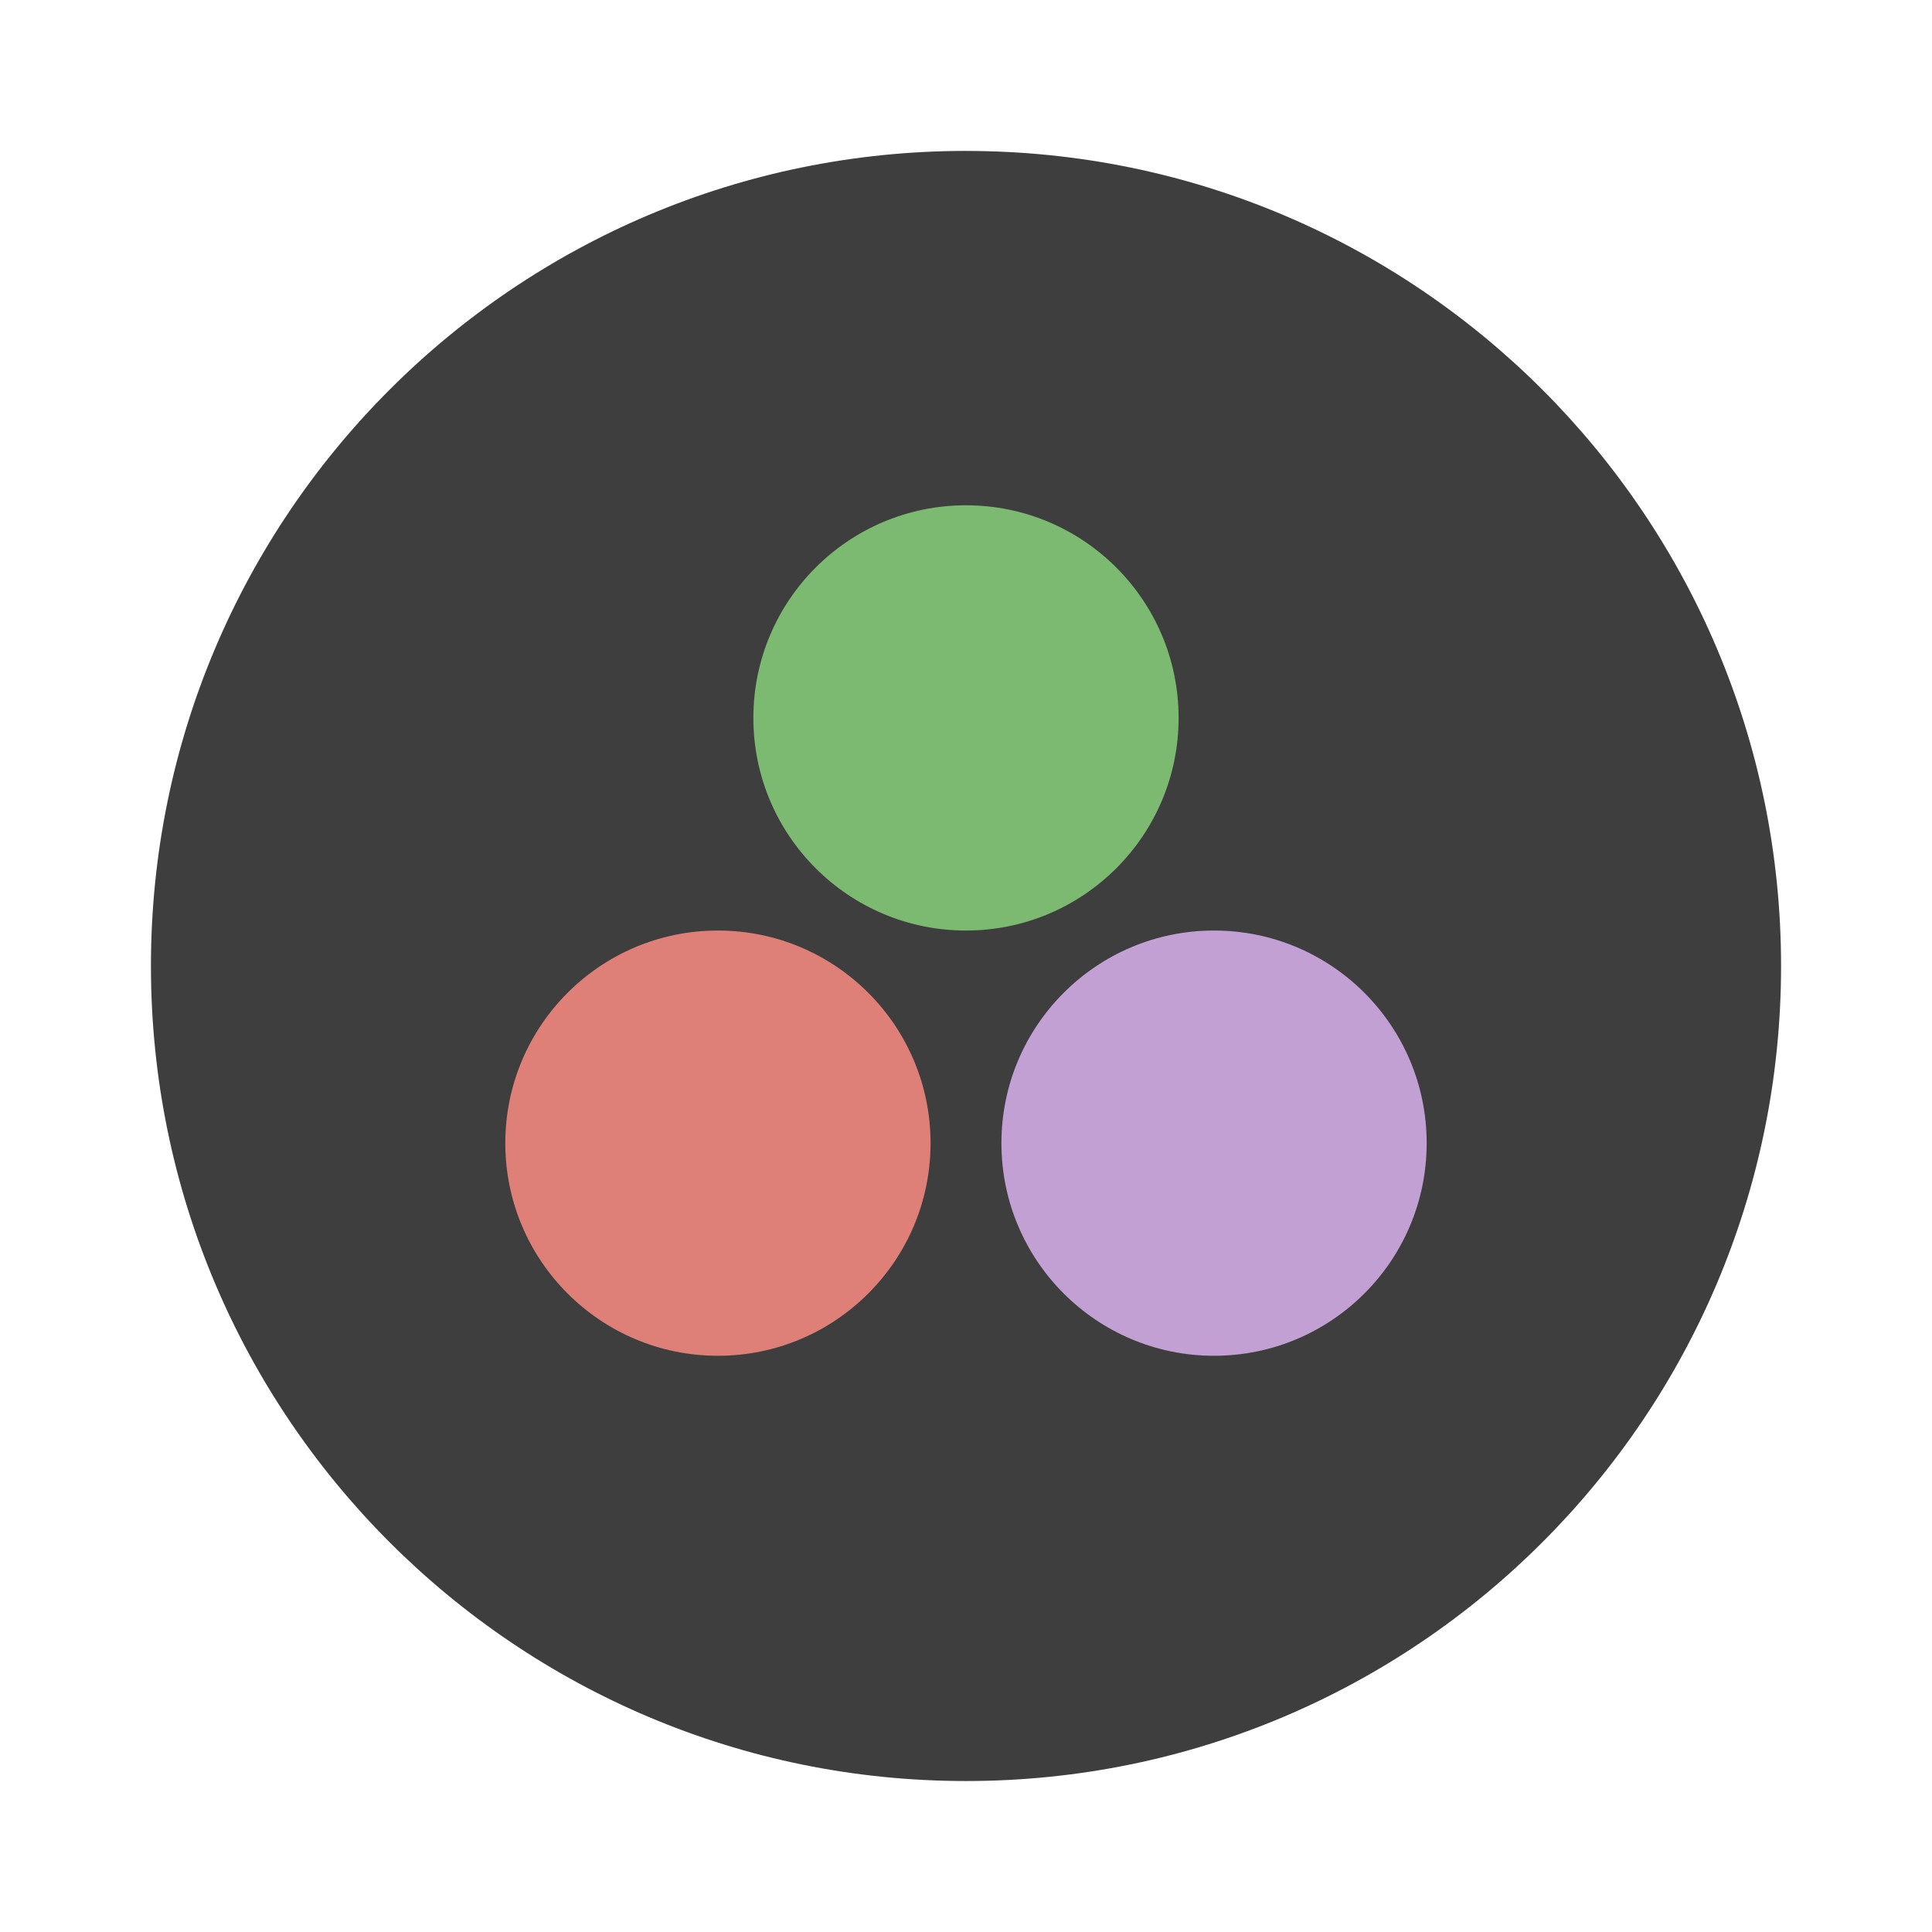
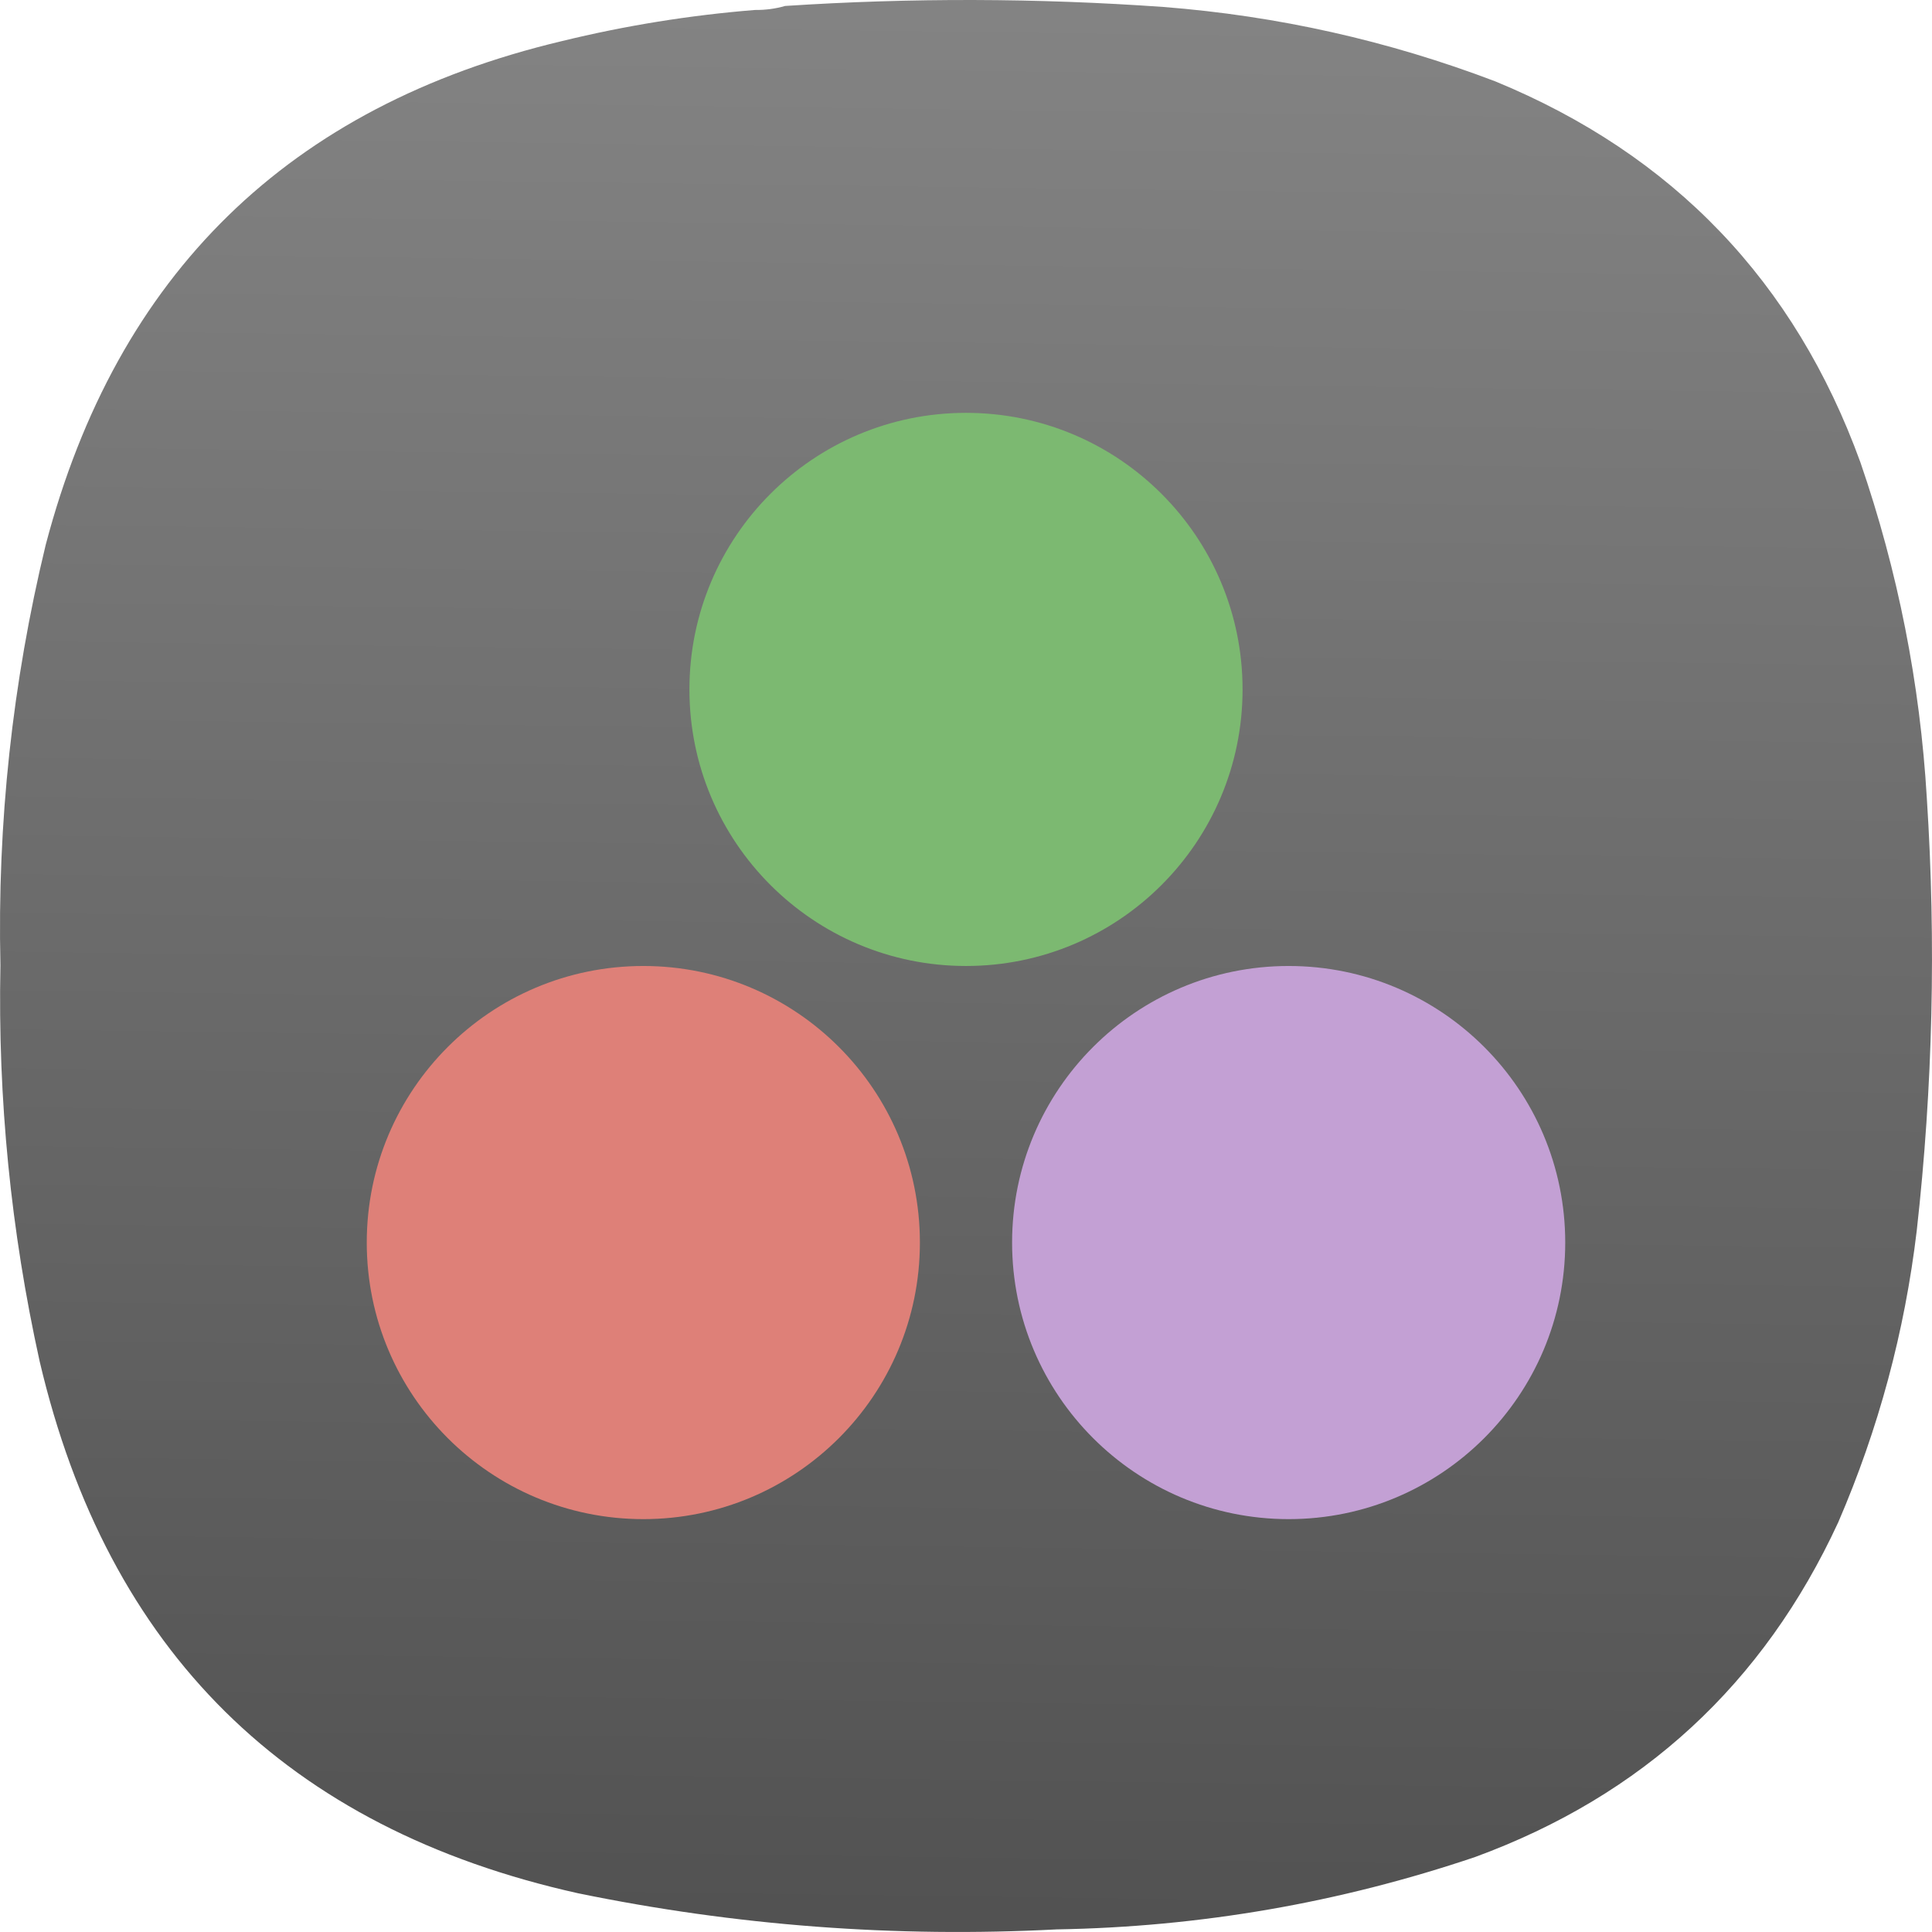
- <svg xmlns="http://www.w3.org/2000/svg" width="64" height="64">
-   <path d="M32 5c14.912 0 27 12.087 27 26.999s-12.088 27-27 27-27-12.088-27-27 12.088-27 27-27z" fill="#3e3e3e" />
-   <g transform="translate(3.826 -14.957) scale(1.1739)">
-     <circle cx="17" cy="45" r="6" fill="#de8078" />
-     <circle cx="31" cy="45" r="6" fill="#c3a0d4" />
-     <circle cx="24" cy="33" r="6" fill="#7cb971" />
+ <svg xmlns="http://www.w3.org/2000/svg" xmlns:xlink="http://www.w3.org/1999/xlink" width="133.964mm" height="133.963mm" viewBox="0 0 133.964 133.963" version="1.1" id="svg5" xml:space="preserve">
+   <defs id="defs2">
+     <linearGradient id="linearGradient14836">
+       <stop style="stop-color:#4d4d4d;stop-opacity:1" offset="0" id="stop14832" />
+       <stop style="stop-color:#999999;stop-opacity:1" offset="1" id="stop14834" />
+     </linearGradient>
+     <linearGradient xlink:href="#linearGradient14836" id="linearGradient14838" x1="184.838" y1="414.68" x2="192.406" y2="-165.491" gradientUnits="userSpaceOnUse" />
+     <linearGradient xlink:href="#linearGradient14836" id="linearGradient15858" gradientUnits="userSpaceOnUse" x1="184.838" y1="414.68" x2="192.406" y2="-165.491" />
+   </defs>
+   <g id="g192-1" transform="matrix(0.3527778,0,0,0.3527778,5.0620457e-4,-1.6930737e-4)" style="fill:url(#linearGradient14838);fill-opacity:1">
+     <path d="m 148.375,1.961 c 2.07,0.023 4.047,-0.242 5.93,-0.789 24.785,-1.625 49.566,-1.559 74.343,0.195 22.469,1.75 44.219,6.625 65.25,14.625 34.965,14.395 58.887,39.36 71.774,74.899 7.367,21.398 11.719,43.402 13.051,66.007 1.839,28.391 1.179,56.715 -1.981,84.981 -2.363,19.867 -7.504,38.969 -15.422,57.312 -14.683,31.801 -38.472,53.739 -71.375,65.809 -26.664,9.008 -54.082,13.754 -82.254,14.23 C 176,380.879 144.633,378.508 113.574,372.117 56.414,359.387 21.156,324.535 7.793,267.574 2.125,241.93 -0.445,215.977 0.082,189.707 -0.551,161.773 2.418,134.238 8.98,107.098 22.988,53.84 56.797,20.836 110.414,8.086 122.906,5.035 135.559,2.992 148.375,1.961 Z" style="fill:url(#linearGradient15858);fill-opacity:1;fill-rule:evenodd;stroke:none" id="path194-8" />
+   </g>
+   <g id="g16021" transform="matrix(1.342667,0,0,1.342667,-870.3434,-218.3684)">
+     <g transform="matrix(2.3805,0,0,2.3805,640.9748,119.685)" id="g15997">
+       <circle cx="17" cy="45" r="6" fill="#de8078" id="circle15991" />
+       <circle cx="31" cy="45" r="6" fill="#c3a0d4" id="circle15993" />
+       <circle cx="24" cy="33" r="6" fill="#7cb971" id="circle15995" />
+     </g>
  </g>
</svg>
